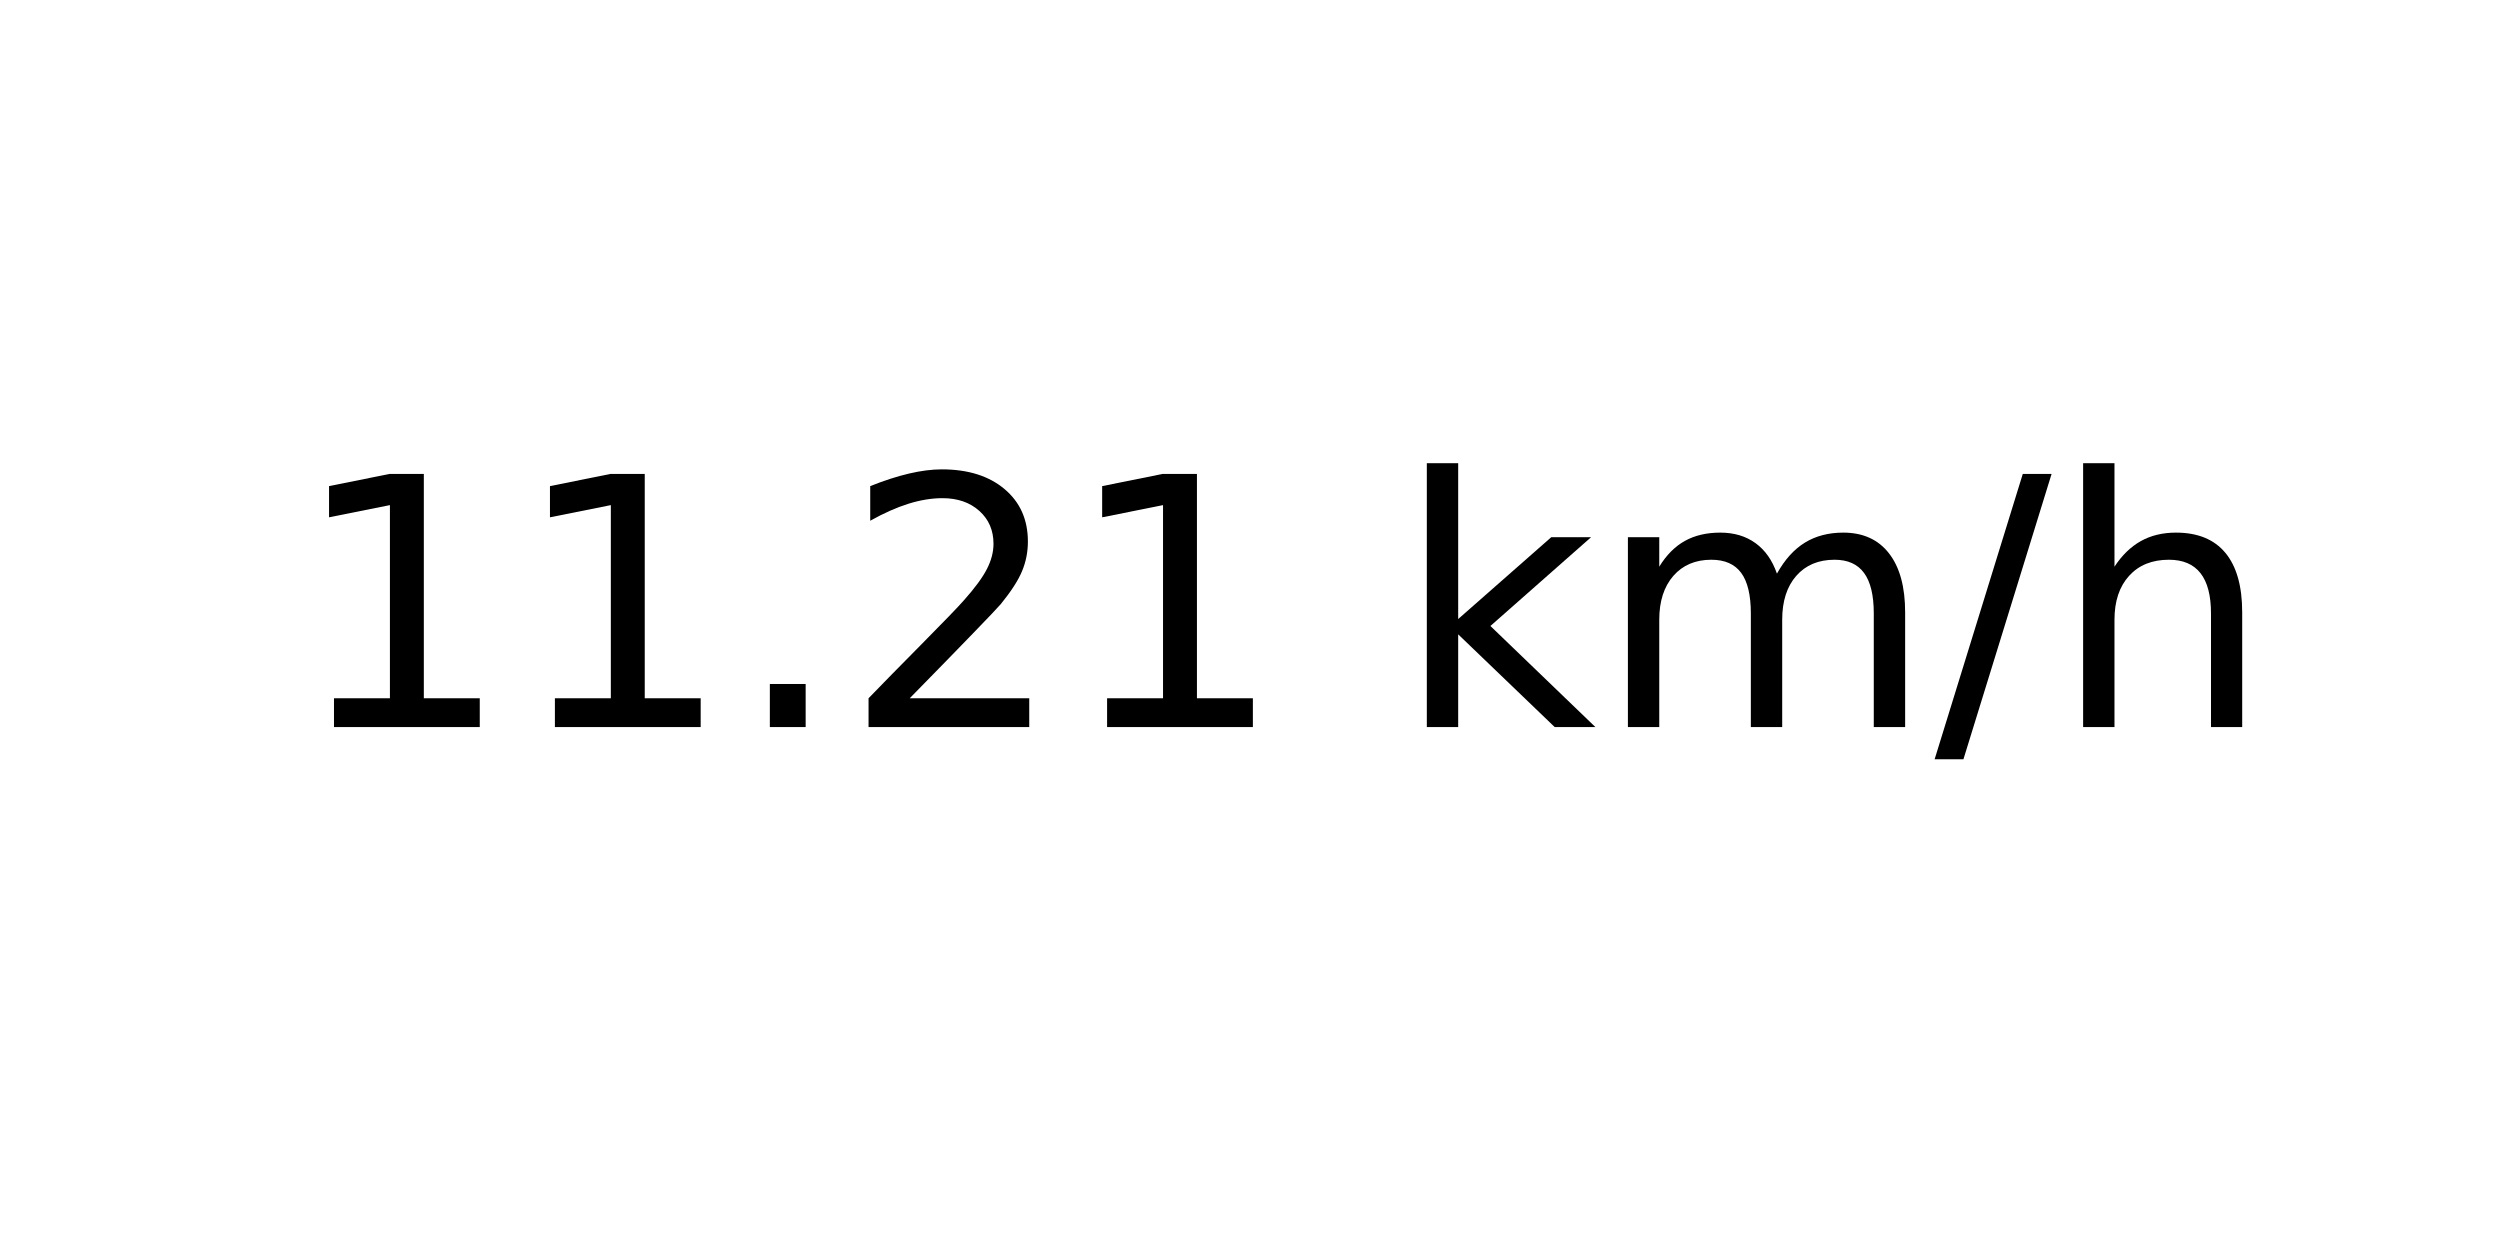
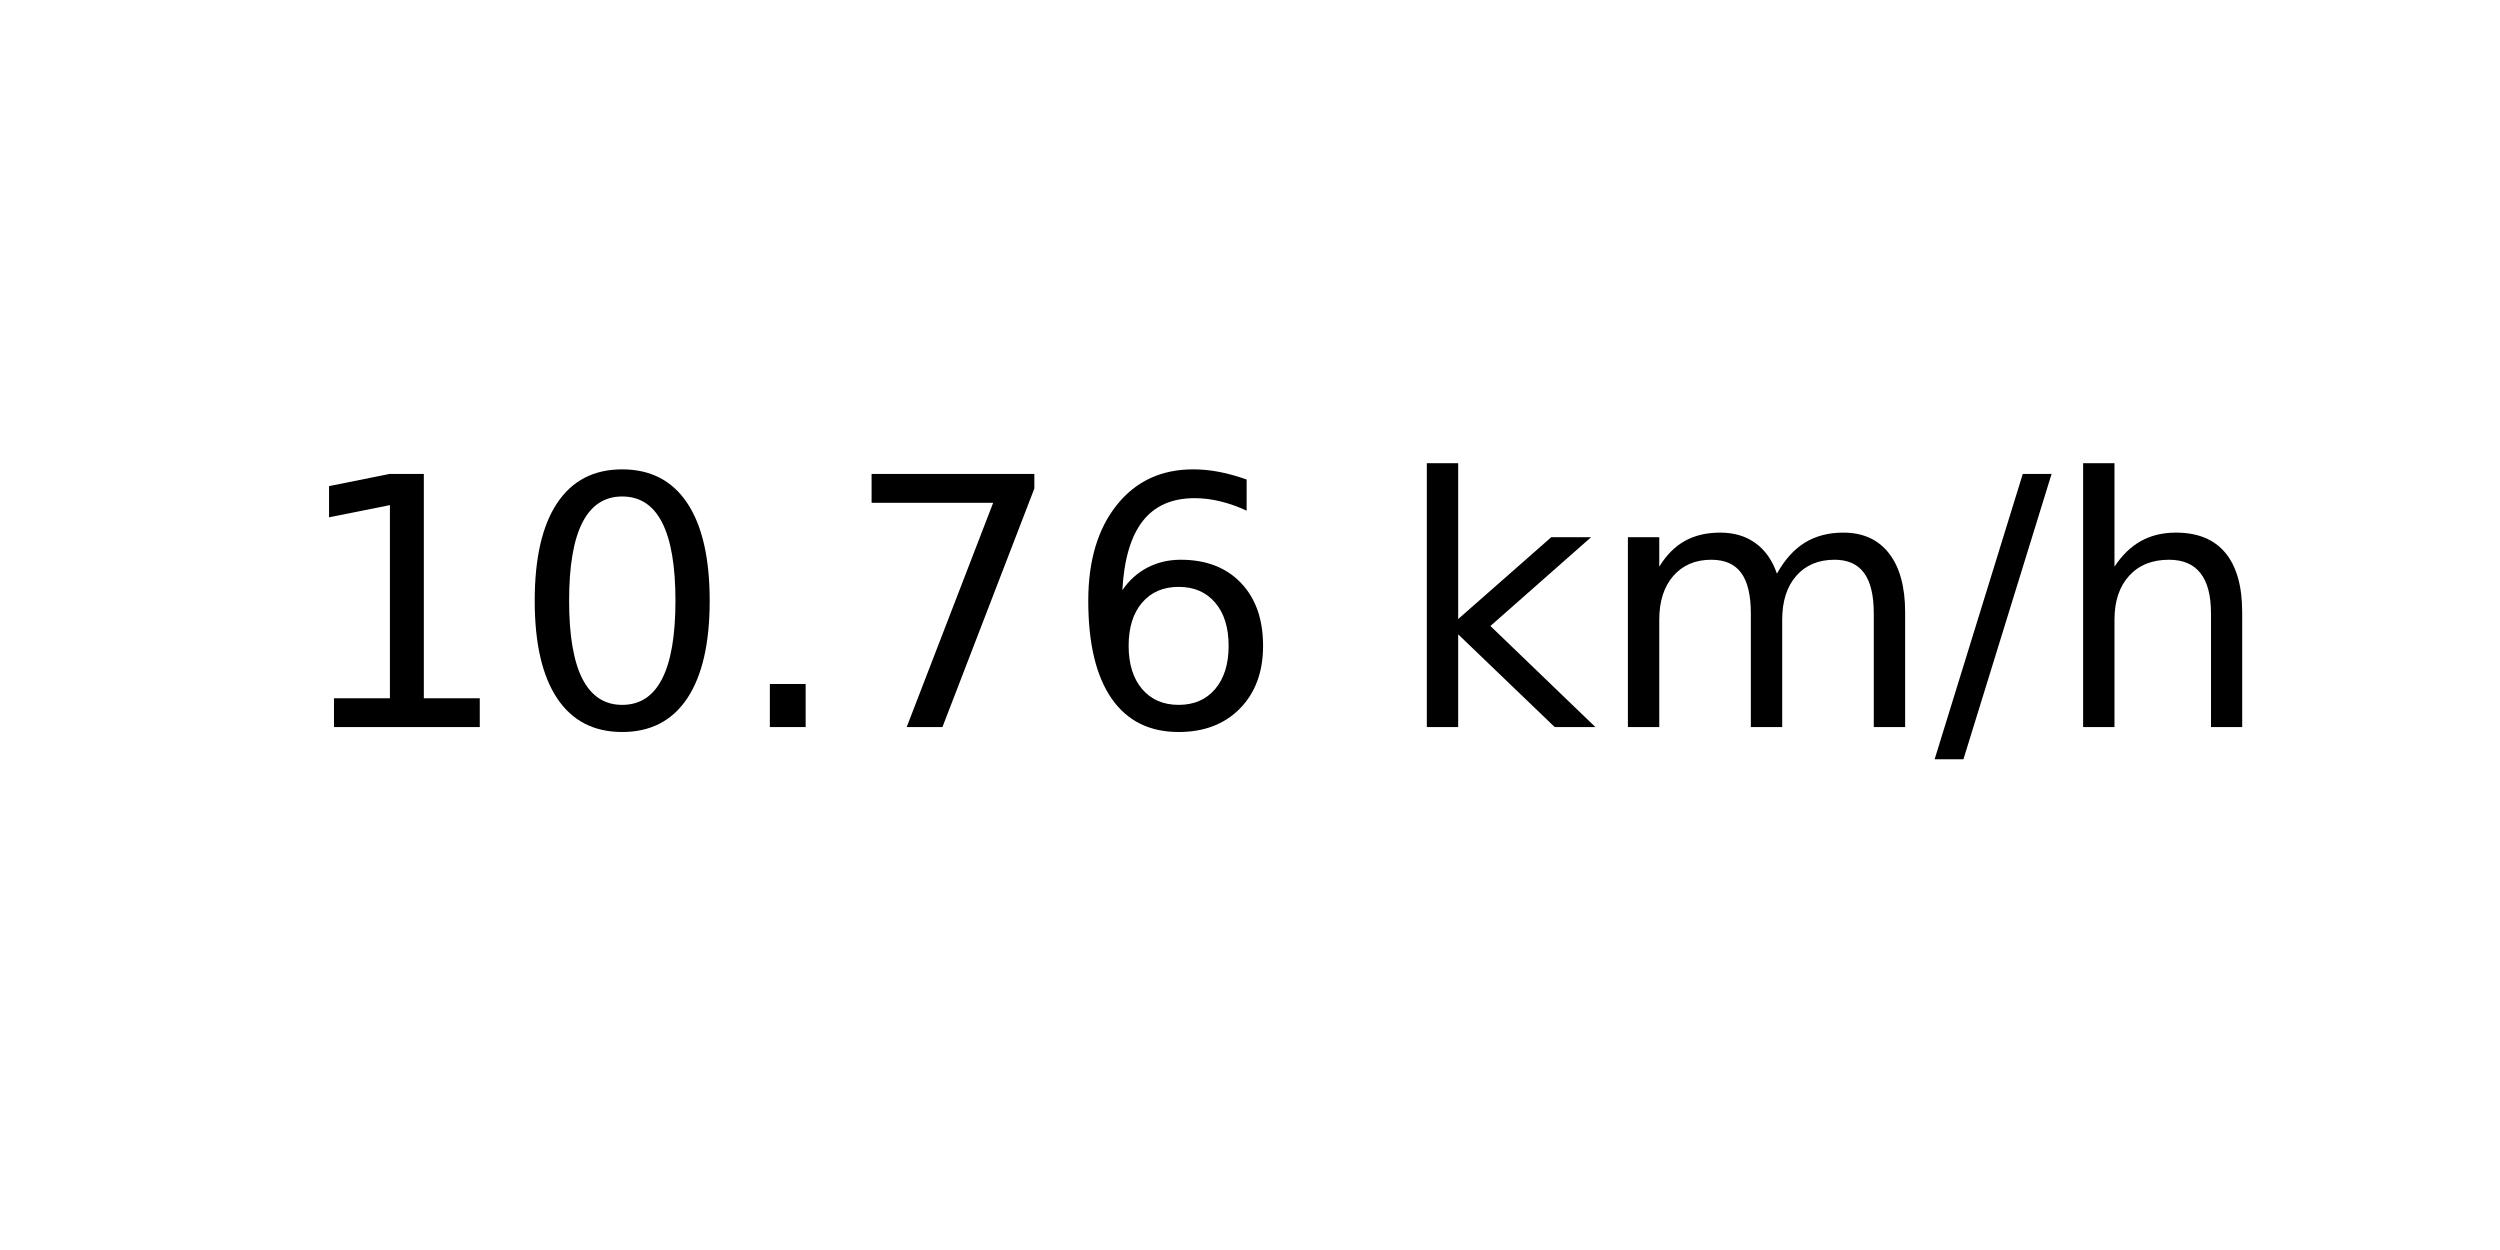
<svg xmlns="http://www.w3.org/2000/svg" xmlns:xlink="http://www.w3.org/1999/xlink" width="72pt" height="36pt" viewBox="0 0 72 36" version="1.1">
  <defs>
    <style type="text/css">*{stroke-linejoin: round; stroke-linecap: butt}</style>
  </defs>
  <g id="figure_1">
    <g id="axes_1">
      <g id="text_1">
        <g transform="translate(8.378125 20.93937) scale(0.1 -0.1)">
          <defs>
            <path id="DejaVuSans-31" d="M 794 531  L 1825 531  L 1825 4091  L 703 3866  L 703 4441  L 1819 4666  L 2450 4666  L 2450 531  L 3481 531  L 3481 0  L 794 0  L 794 531  z " transform="scale(0.015625)" />
+             <path id="DejaVuSans-30" d="M 2034 4250  Q 1547 4250 1301 3770  Q 1056 3291 1056 2328  Q 1056 1369 1301 889  Q 1547 409 2034 409  Q 2525 409 2770 889  Q 3016 1369 3016 2328  Q 3016 3291 2770 3770  Q 2525 4250 2034 4250  z M 2034 4750  Q 2819 4750 3233 4129  Q 3647 3509 3647 2328  Q 3647 1150 3233 529  Q 2819 -91 2034 -91  Q 1250 -91 836 529  Q 422 1150 422 2328  Q 422 3509 836 4129  Q 1250 4750 2034 4750  z " transform="scale(0.015625)" />
            <path id="DejaVuSans-2e" d="M 684 794  L 1344 794  L 1344 0  L 684 0  L 684 794  z " transform="scale(0.015625)" />
-             <path id="DejaVuSans-32" d="M 1228 531  L 3431 531  L 3431 0  L 469 0  L 469 531  Q 828 903 1448 1529  Q 2069 2156 2228 2338  Q 2531 2678 2651 2914  Q 2772 3150 2772 3378  Q 2772 3750 2511 3984  Q 2250 4219 1831 4219  Q 1534 4219 1204 4116  Q 875 4013 500 3803  L 500 4441  Q 881 4594 1212 4672  Q 1544 4750 1819 4750  Q 2544 4750 2975 4387  Q 3406 4025 3406 3419  Q 3406 3131 3298 2873  Q 3191 2616 2906 2266  Q 2828 2175 2409 1742  Q 1991 1309 1228 531  z " transform="scale(0.015625)" />
+             <path id="DejaVuSans-37" d="M 525 4666  L 3525 4666  L 3525 4397  L 1831 0  L 1172 0  L 2766 4134  L 525 4134  L 525 4666  z " transform="scale(0.015625)" />
+             <path id="DejaVuSans-36" d="M 2113 2584  Q 1688 2584 1439 2293  Q 1191 2003 1191 1497  Q 1191 994 1439 701  Q 1688 409 2113 409  Q 2538 409 2786 701  Q 3034 994 3034 1497  Q 3034 2003 2786 2293  Q 2538 2584 2113 2584  z M 3366 4563  L 3366 3988  Q 3128 4100 2886 4159  Q 2644 4219 2406 4219  Q 1781 4219 1451 3797  Q 1122 3375 1075 2522  Q 1259 2794 1537 2939  Q 1816 3084 2150 3084  Q 2853 3084 3261 2657  Q 3669 2231 3669 1497  Q 3669 778 3244 343  Q 2819 -91 2113 -91  Q 1303 -91 875 529  Q 447 1150 447 2328  Q 447 3434 972 4092  Q 1497 4750 2381 4750  Q 2619 4750 2861 4703  Q 3103 4656 3366 4563  z " transform="scale(0.015625)" />
            <path id="DejaVuSans-20" transform="scale(0.015625)" />
            <path id="DejaVuSans-6b" d="M 581 4863  L 1159 4863  L 1159 1991  L 2875 3500  L 3609 3500  L 1753 1863  L 3688 0  L 2938 0  L 1159 1709  L 1159 0  L 581 0  L 581 4863  z " transform="scale(0.015625)" />
            <path id="DejaVuSans-6d" d="M 3328 2828  Q 3544 3216 3844 3400  Q 4144 3584 4550 3584  Q 5097 3584 5394 3201  Q 5691 2819 5691 2113  L 5691 0  L 5113 0  L 5113 2094  Q 5113 2597 4934 2840  Q 4756 3084 4391 3084  Q 3944 3084 3684 2787  Q 3425 2491 3425 1978  L 3425 0  L 2847 0  L 2847 2094  Q 2847 2600 2669 2842  Q 2491 3084 2119 3084  Q 1678 3084 1418 2786  Q 1159 2488 1159 1978  L 1159 0  L 581 0  L 581 3500  L 1159 3500  L 1159 2956  Q 1356 3278 1631 3431  Q 1906 3584 2284 3584  Q 2666 3584 2933 3390  Q 3200 3197 3328 2828  z " transform="scale(0.015625)" />
            <path id="DejaVuSans-2f" d="M 1625 4666  L 2156 4666  L 531 -594  L 0 -594  L 1625 4666  z " transform="scale(0.015625)" />
            <path id="DejaVuSans-68" d="M 3513 2113  L 3513 0  L 2938 0  L 2938 2094  Q 2938 2591 2744 2837  Q 2550 3084 2163 3084  Q 1697 3084 1428 2787  Q 1159 2491 1159 1978  L 1159 0  L 581 0  L 581 4863  L 1159 4863  L 1159 2956  Q 1366 3272 1645 3428  Q 1925 3584 2291 3584  Q 2894 3584 3203 3211  Q 3513 2838 3513 2113  z " transform="scale(0.015625)" />
          </defs>
          <use xlink:href="#DejaVuSans-31" />
-           <use xlink:href="#DejaVuSans-31" x="63.623" />
+           <use xlink:href="#DejaVuSans-30" x="63.623" />
          <use xlink:href="#DejaVuSans-2e" x="127.246" />
-           <use xlink:href="#DejaVuSans-32" x="159.033" />
-           <use xlink:href="#DejaVuSans-31" x="222.656" />
+           <use xlink:href="#DejaVuSans-37" x="159.033" />
+           <use xlink:href="#DejaVuSans-36" x="222.656" />
          <use xlink:href="#DejaVuSans-20" x="286.279" />
          <use xlink:href="#DejaVuSans-6b" x="318.066" />
          <use xlink:href="#DejaVuSans-6d" x="375.977" />
          <use xlink:href="#DejaVuSans-2f" x="473.389" />
          <use xlink:href="#DejaVuSans-68" x="507.08" />
        </g>
      </g>
    </g>
  </g>
</svg>
